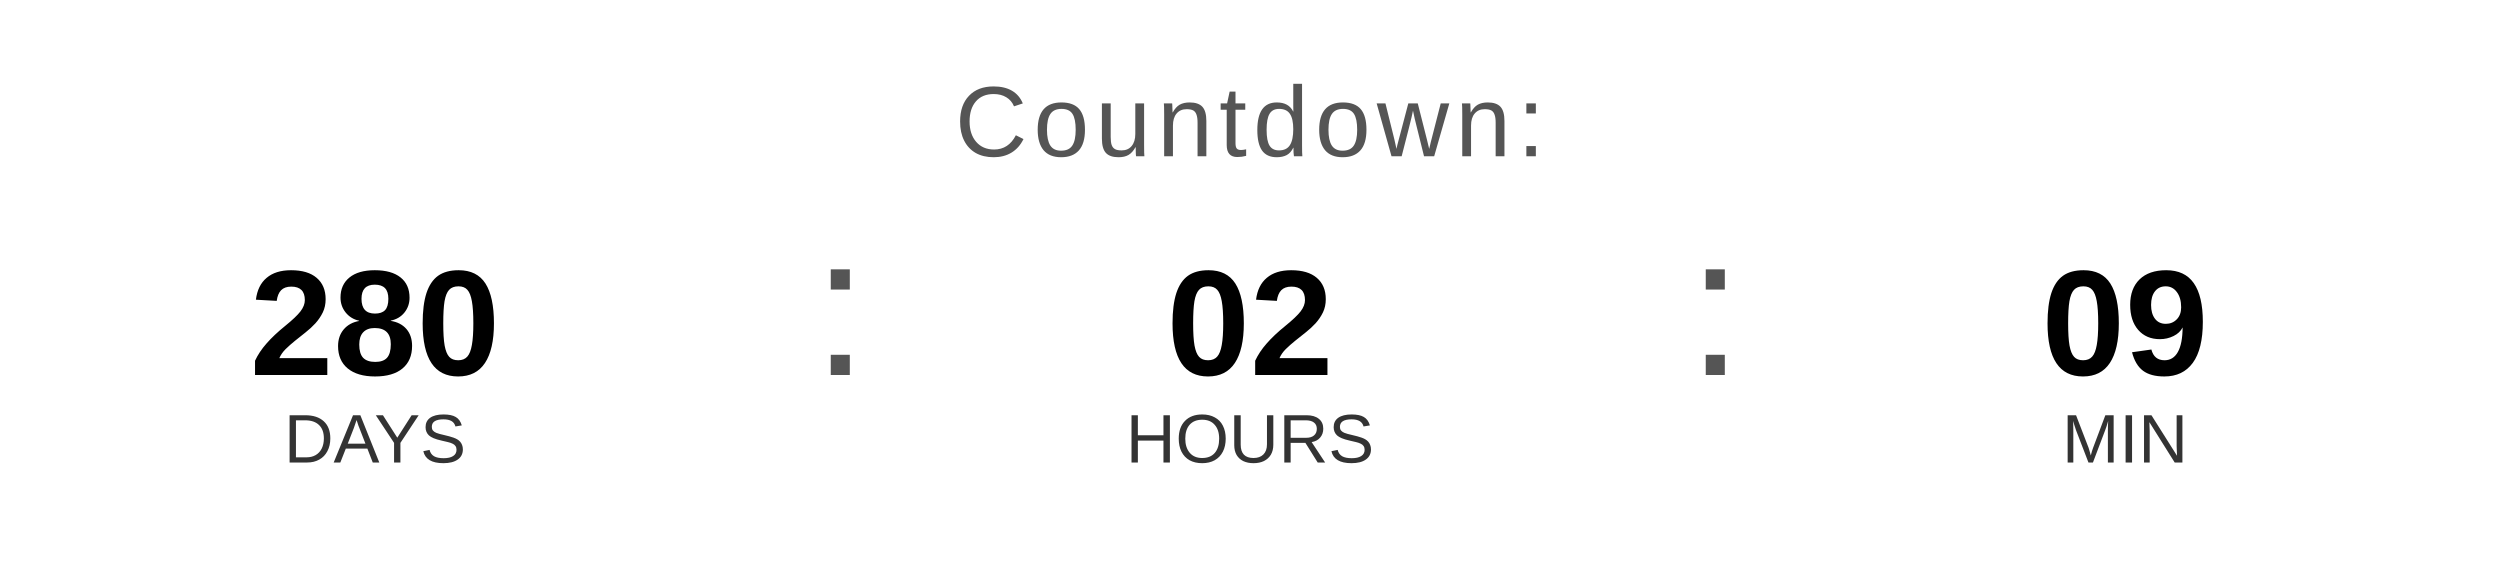
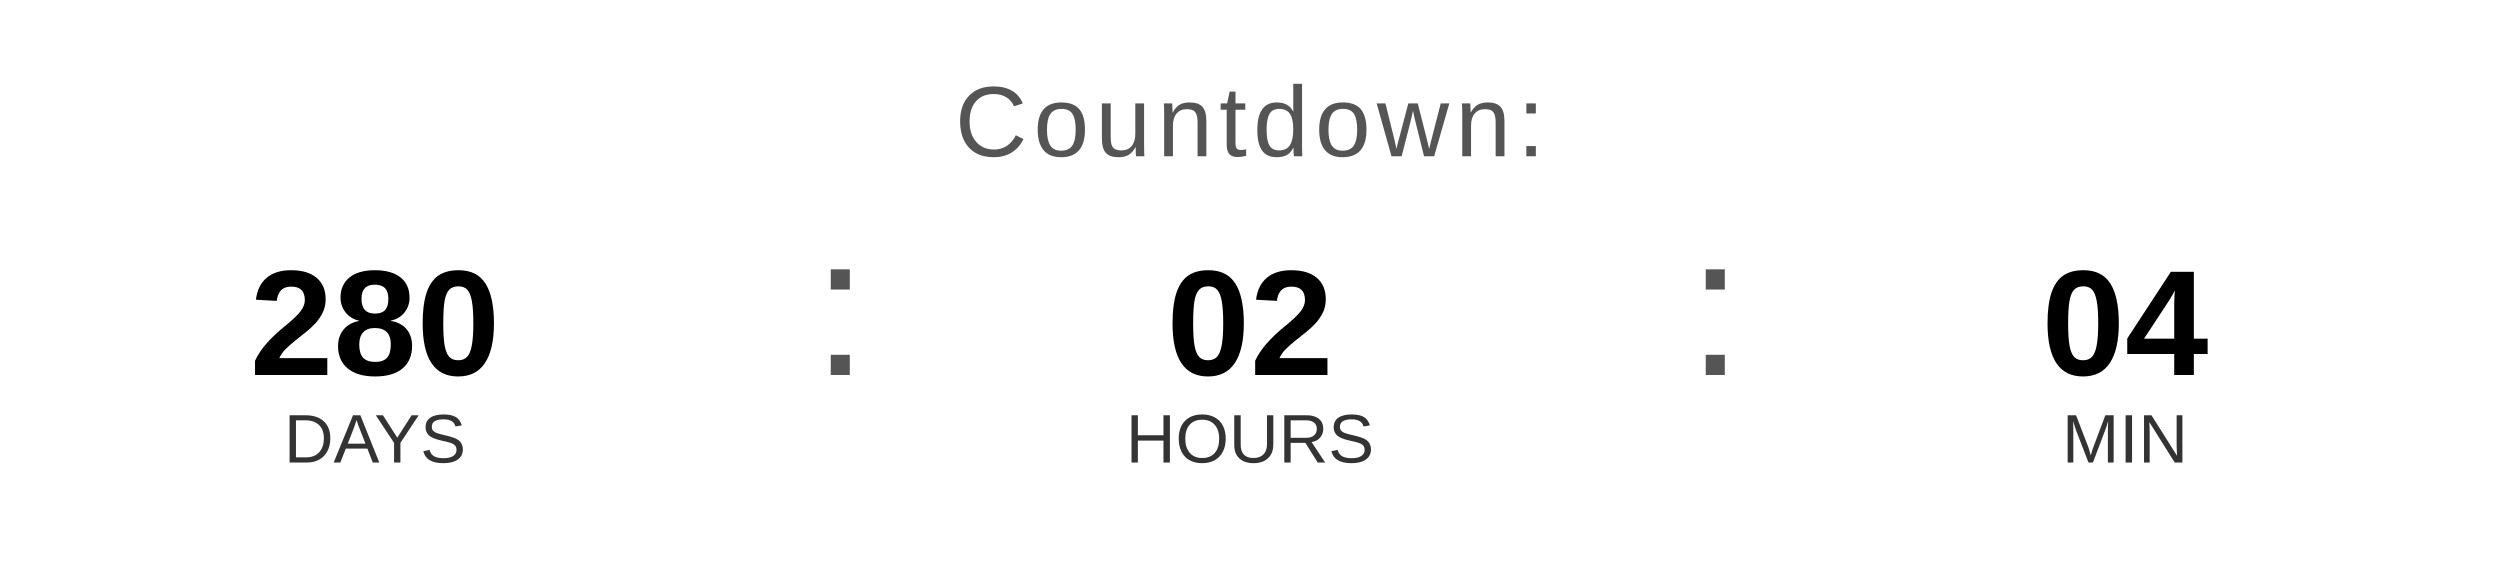
<svg xmlns="http://www.w3.org/2000/svg" width="400" height="90" viewBox="0 0 400 90">
  <text x="200" y="25" font-family="Arial, Helvetica, sans-serif" font-size="16" fill="#555555" text-anchor="middle" letter-spacing="1">
    Countdown:
  </text>
  <text x="60" y="60" font-family="Arial, Helvetica, sans-serif" font-size="24" font-weight="bold" fill="#000000" text-anchor="middle">280</text>
  <text x="60" y="74" font-family="Arial, Helvetica, sans-serif" font-size="11" fill="#333333" text-anchor="middle">DAYS</text>
  <text x="130" y="60" font-family="Arial, sans-serif" font-size="32" fill="#555555">:</text>
  <text x="200" y="60" font-family="Arial, Helvetica, sans-serif" font-size="24" font-weight="bold" fill="#000000" text-anchor="middle">02</text>
  <text x="200" y="74" font-family="Arial, Helvetica, sans-serif" font-size="11" fill="#333333" text-anchor="middle">HOURS</text>
  <text x="270" y="60" font-family="Arial, sans-serif" font-size="32" fill="#555555">:</text>
-   <text x="340" y="60" font-family="Arial, Helvetica, sans-serif" font-size="24" font-weight="bold" fill="#000000" text-anchor="middle">09</text>
+   <text x="340" y="60" font-family="Arial, Helvetica, sans-serif" font-size="24" font-weight="bold" fill="#000000" text-anchor="middle">04</text>
  <text x="340" y="74" font-family="Arial, Helvetica, sans-serif" font-size="11" fill="#333333" text-anchor="middle">MIN</text>
</svg>
